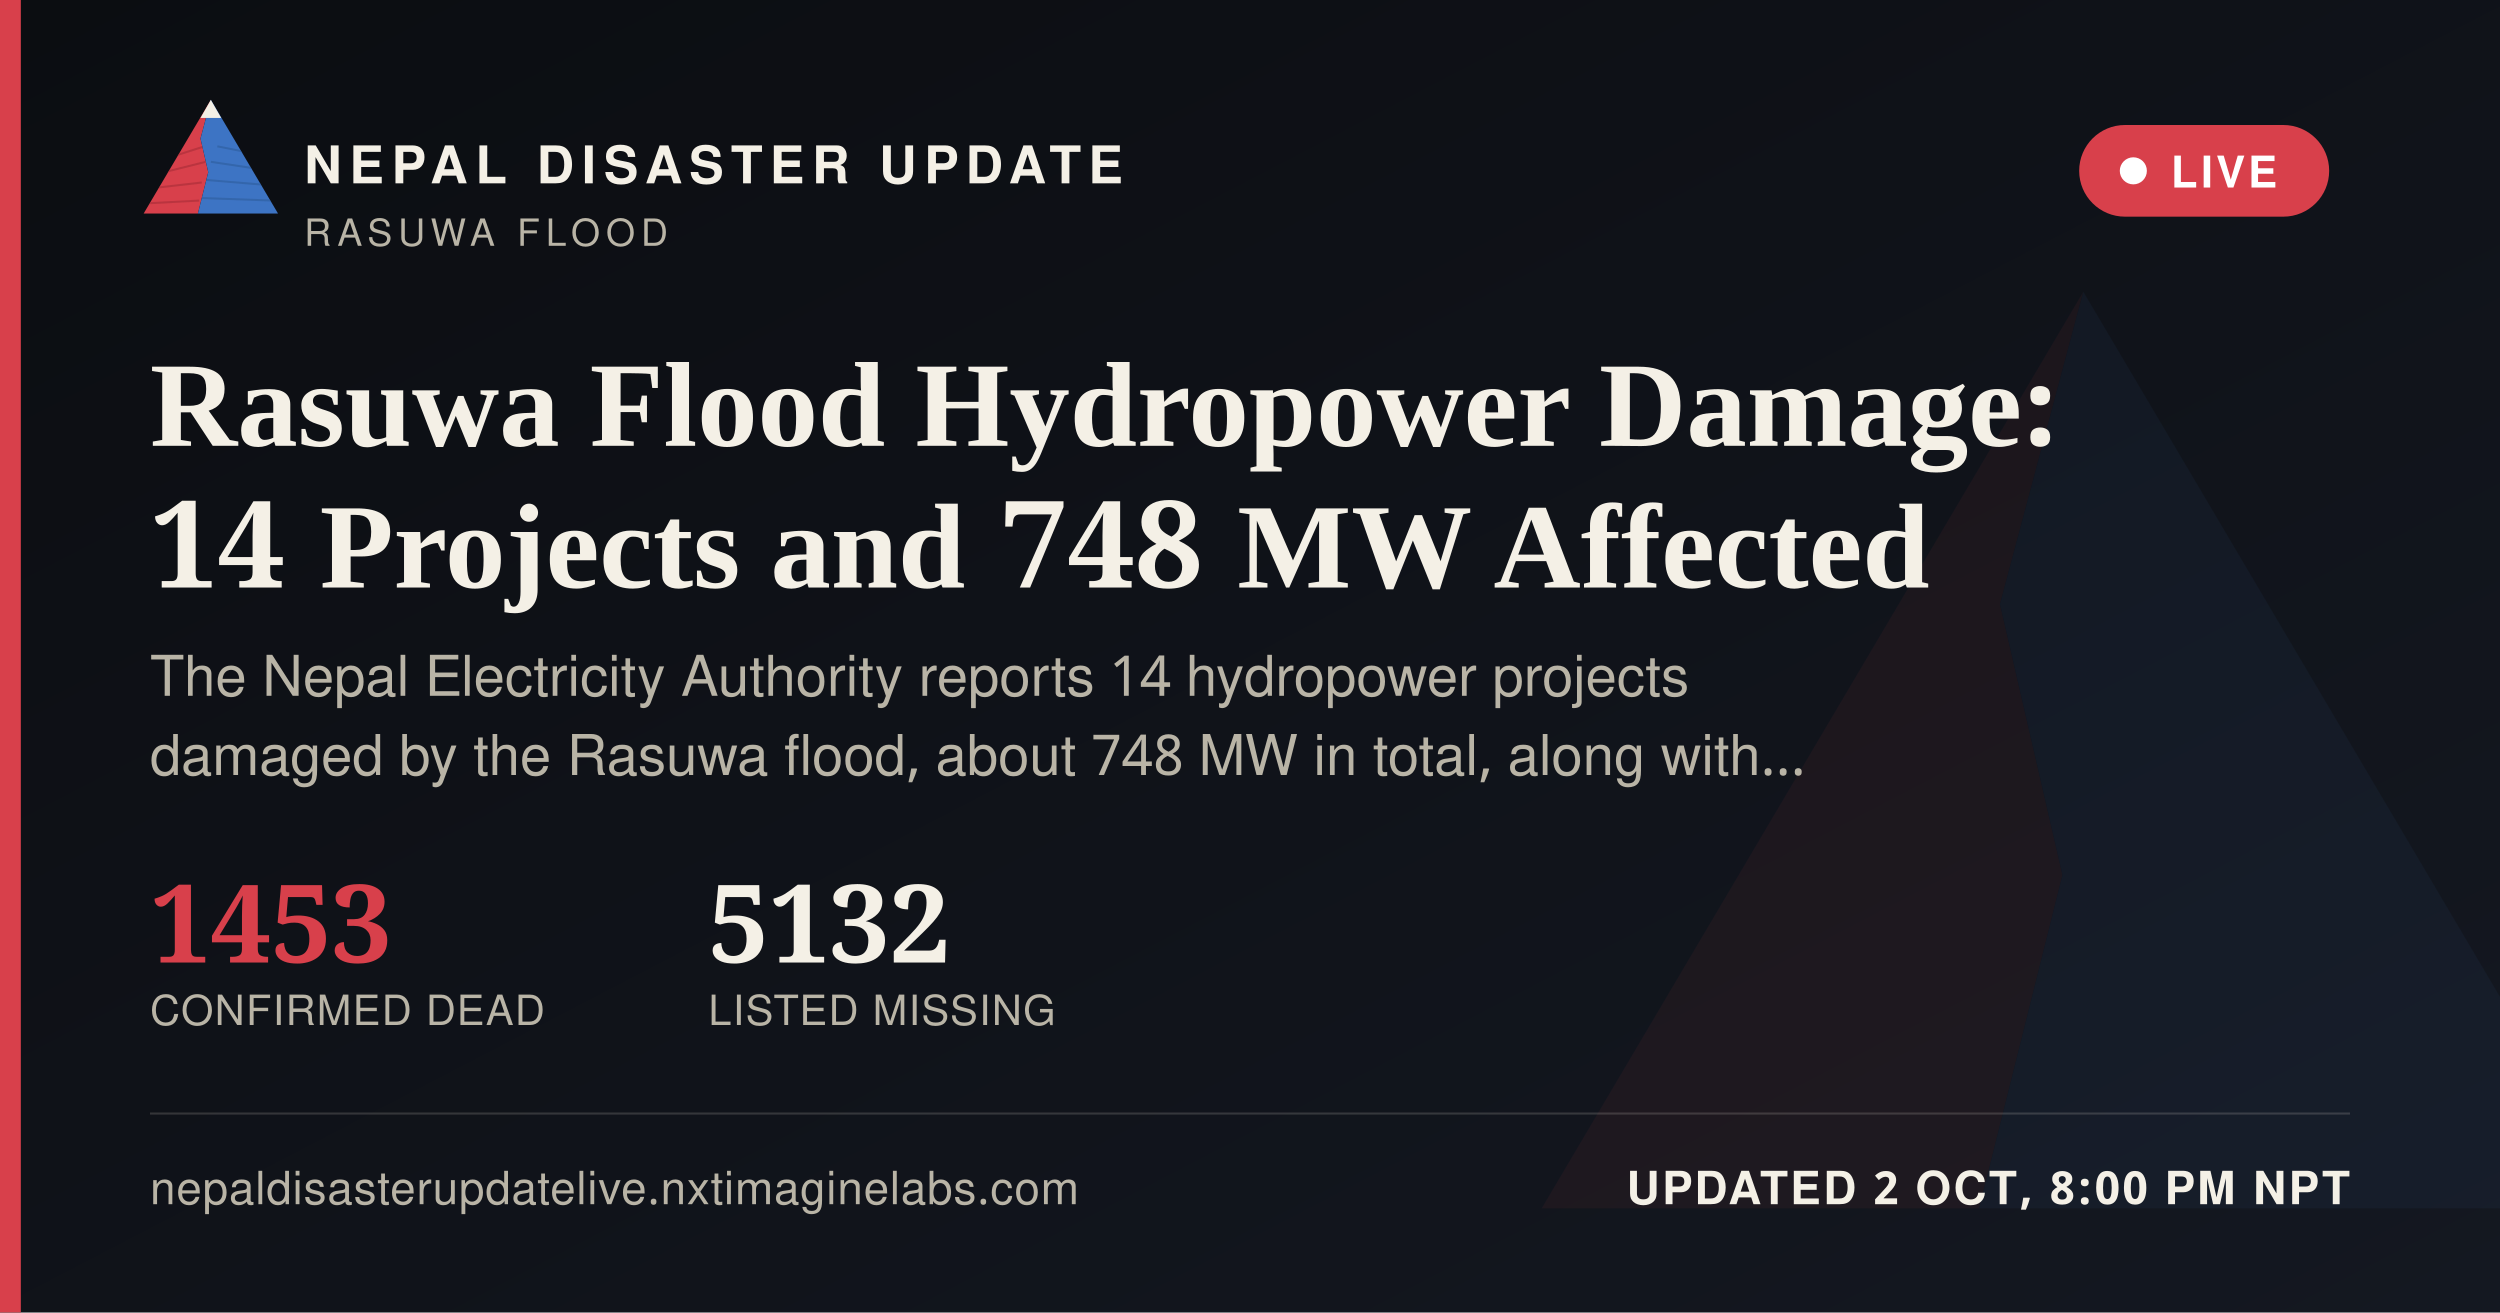
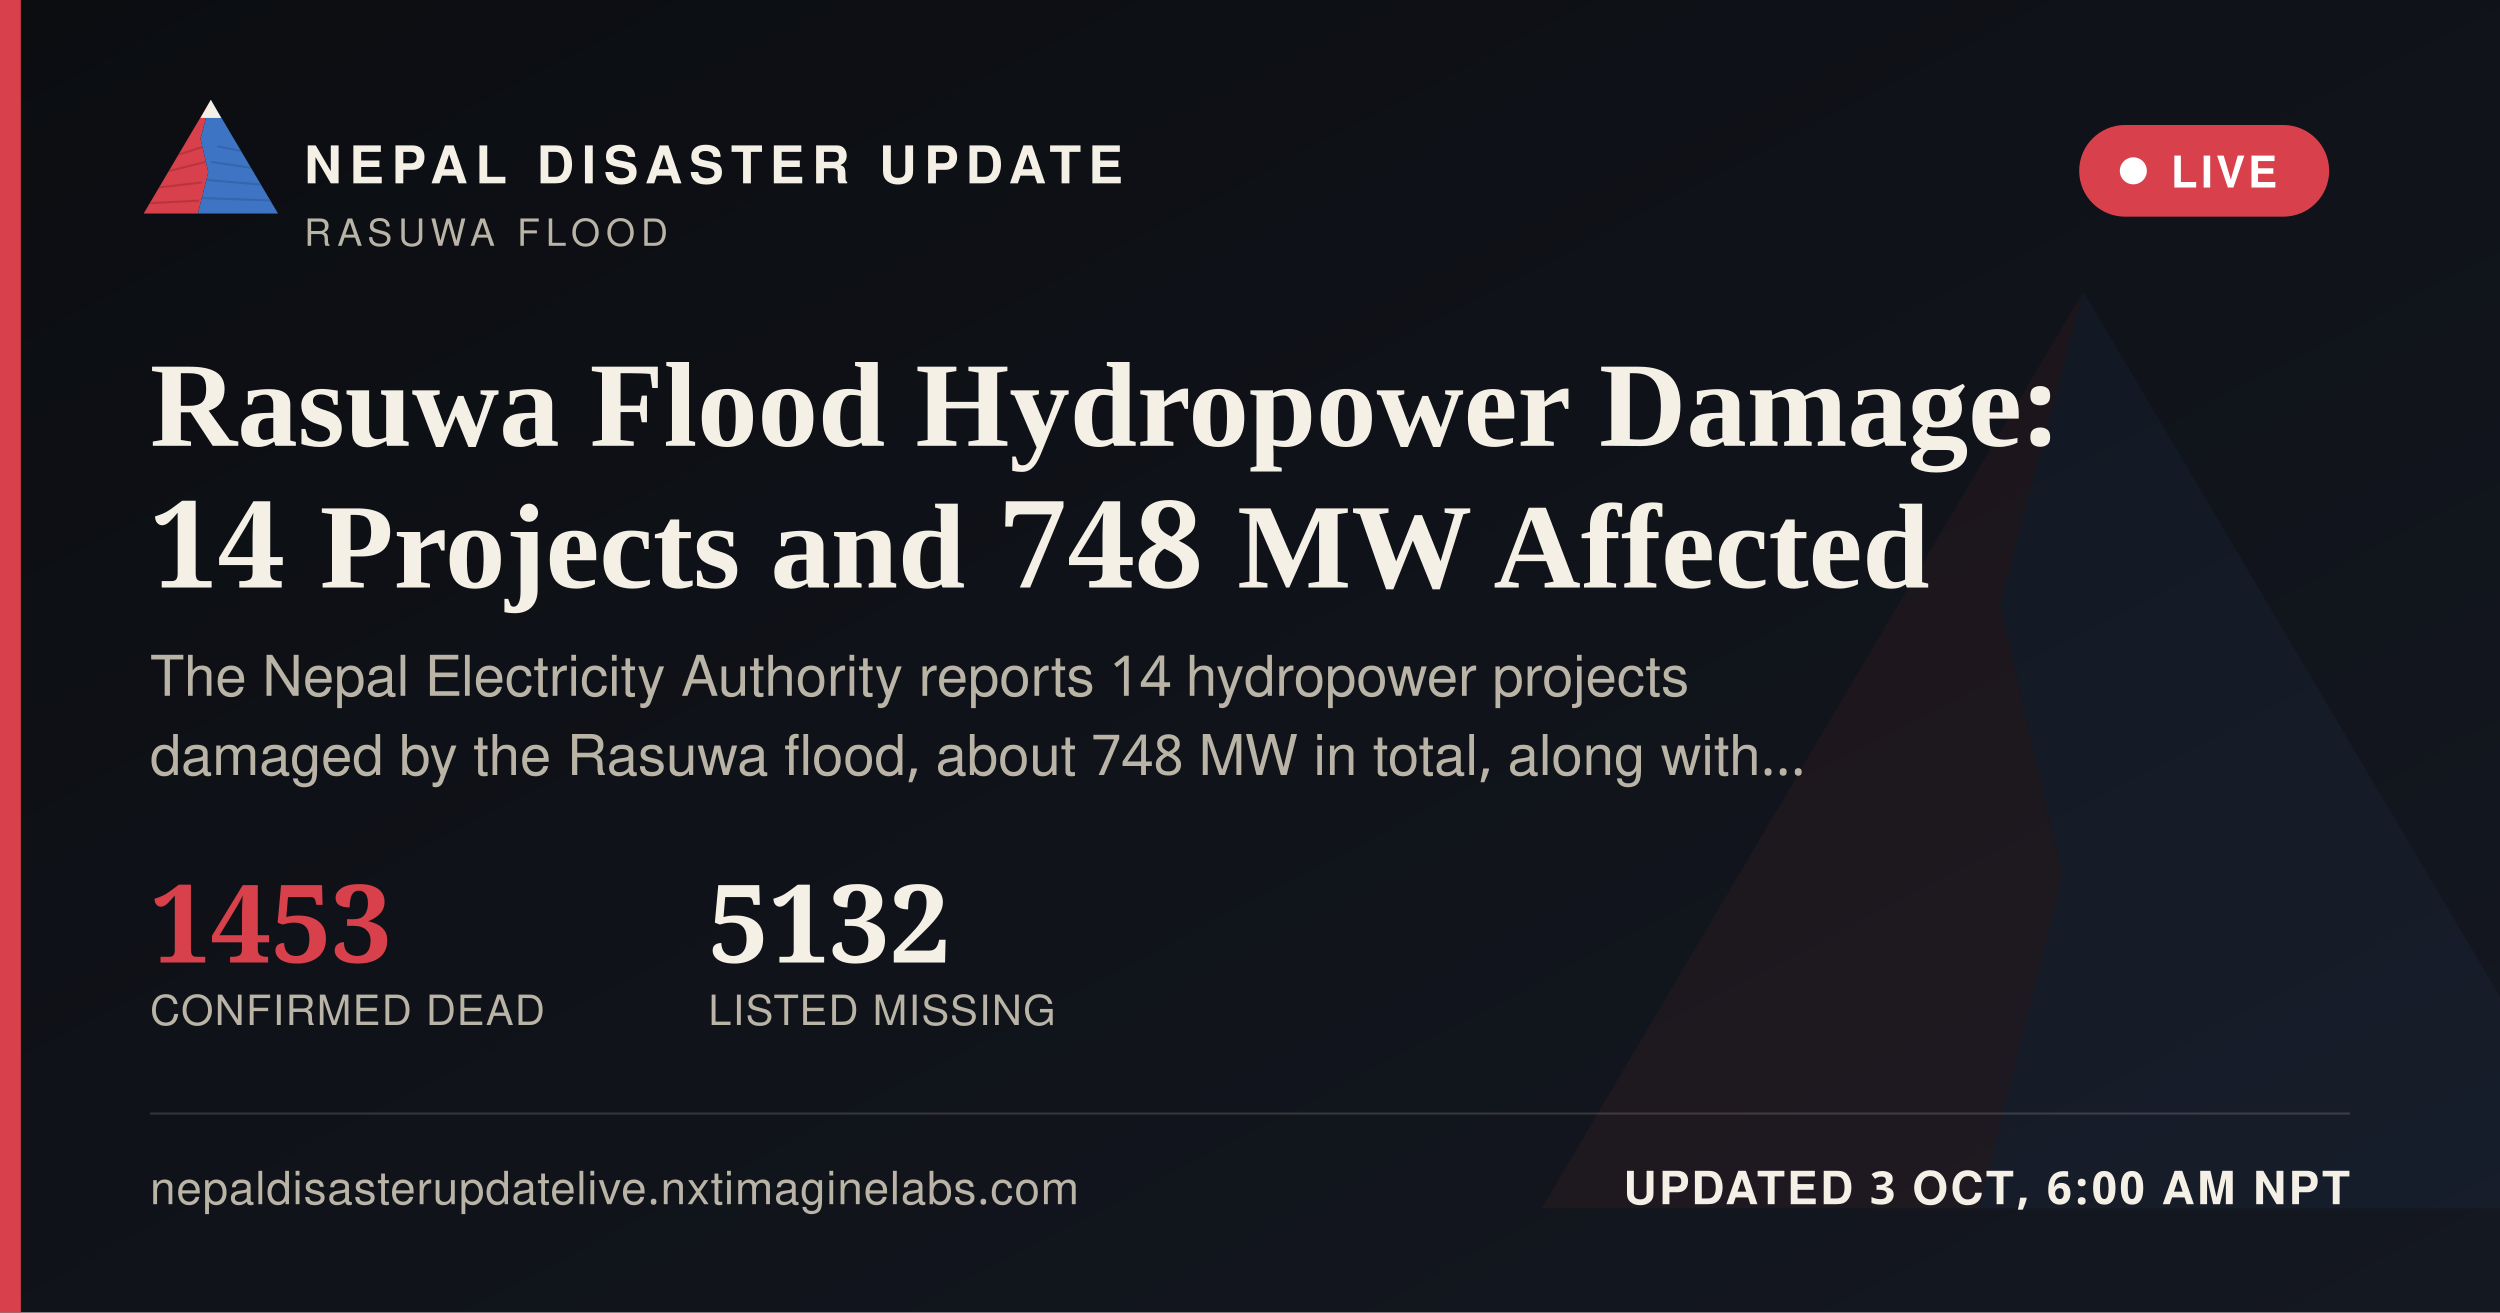
<svg xmlns="http://www.w3.org/2000/svg" width="1200" height="630" viewBox="0 0 1200 630">
  <defs>
    <linearGradient id="ogbg" x1="0" y1="0" x2="1" y2="1">
      <stop offset="0" stop-color="#0B0D11" />
      <stop offset="1" stop-color="#141821" />
    </linearGradient>
  </defs>
  <rect width="1200" height="630" fill="url(#ogbg)" />
  <g transform="translate(700,60) scale(5)" opacity="0.06">
    <polygon points="60,16 52,46 58,72 50,104 8,104" fill="#D8404B" />
    <polygon points="60,16 112,104 50,104 58,72 52,46" fill="#3D74C4" />
  </g>
  <rect x="0" y="0" width="10" height="630" fill="#D8404B" />
  <g transform="translate(64,38) scale(0.62)">
    <g>
      <defs>
        <clipPath id="ogLc">
          <polygon points="60,16 52,46 58,72 50,104 8,104" />
        </clipPath>
        <clipPath id="ogRc">
          <polygon points="60,16 112,104 50,104 58,72 52,46" />
        </clipPath>
      </defs>
      <polygon points="60,16 52,46 58,72 50,104 8,104" fill="#D8404B" />
      <g clip-path="url(#ogLc)" stroke="#A32A34" stroke-width="1.6" fill="none" opacity="0.55">
        <path d="M30,60 L55,52" />
        <path d="M24,72 L56,64" />
        <path d="M18,84 L53,80" />
        <path d="M13,96 L51,94" />
      </g>
      <polygon points="60,16 112,104 50,104 58,72 52,46" fill="#3D74C4" />
      <g clip-path="url(#ogRc)" stroke="#2A5793" stroke-width="1.6" fill="none" opacity="0.5">
        <path d="M65,52 L95,58" />
        <path d="M60,64 L100,70" />
        <path d="M56,78 L104,82" />
        <path d="M52,92 L108,94" />
      </g>
      <polygon points="60,16 52,30 68,30" fill="#F4F0E6" />
    </g>
  </g>
  <text x="146" y="88" font-family="'Public Sans', 'Noto Sans Devanagari', 'Helvetica Neue', Helvetica, Arial, sans-serif" font-size="25" font-weight="800" letter-spacing="3.6" fill="#F4F0E6">NEPAL DISASTER UPDATE</text>
  <text x="146" y="118" font-family="'Public Sans', 'Noto Sans Devanagari', 'Helvetica Neue', Helvetica, Arial, sans-serif" font-size="18" letter-spacing="2.8" fill="#B9B4A6">RASUWA FLOOD</text>
  <g>
    <rect x="998" y="60" width="120" height="44" rx="22" fill="#D8404B" stroke="none" />
    <circle cx="1024" cy="82" r="6.5" fill="#FFFFFF" />
    <text x="1042" y="90" font-family="'Public Sans', 'Noto Sans Devanagari', 'Helvetica Neue', Helvetica, Arial, sans-serif" font-size="21" font-weight="700" letter-spacing="1.6" fill="#FFFFFF">LIVE</text>
  </g>
  <text x="72" y="214" font-family="Newsreader, 'Noto Serif Devanagari', Georgia, 'Times New Roman', serif" font-size="58" font-weight="600" fill="#F4F0E6">Rasuwa Flood Hydropower Damage:</text>
  <text x="72" y="282" font-family="Newsreader, 'Noto Serif Devanagari', Georgia, 'Times New Roman', serif" font-size="58" font-weight="600" fill="#F4F0E6">14 Projects and 748 MW Affected</text>
  <text x="72" y="334" font-family="'Public Sans', 'Noto Sans Devanagari', 'Helvetica Neue', Helvetica, Arial, sans-serif" font-size="27" fill="#B9B4A6">The Nepal Electricity Authority reports 14 hydropower projects</text>
  <text x="72" y="372" font-family="'Public Sans', 'Noto Sans Devanagari', 'Helvetica Neue', Helvetica, Arial, sans-serif" font-size="27" fill="#B9B4A6">damaged by the Rasuwa flood, about 748 MW in total, along with…</text>
  <g transform="translate(72,462)">
    <text x="0" y="0" font-family="Newsreader, 'Noto Serif Devanagari', Georgia, 'Times New Roman', serif" font-size="52" font-weight="600" fill="#D8404B">1453</text>
    <text x="0" y="30" font-family="'Public Sans', 'Noto Sans Devanagari', 'Helvetica Neue', Helvetica, Arial, sans-serif" font-size="20" letter-spacing="0.6" fill="#B9B4A6">CONFIRMED DEAD</text>
    <text x="268" y="0" font-family="Newsreader, 'Noto Serif Devanagari', Georgia, 'Times New Roman', serif" font-size="52" font-weight="600" fill="#F4F0E6">5132</text>
    <text x="268" y="30" font-family="'Public Sans', 'Noto Sans Devanagari', 'Helvetica Neue', Helvetica, Arial, sans-serif" font-size="20" letter-spacing="0.6" fill="#B9B4A6">LISTED MISSING</text>
  </g>
  <rect x="72" y="534" width="1056" height="1" fill="rgba(244,240,230,0.16)" />
  <text x="72" y="578" font-family="'Public Sans', 'Noto Sans Devanagari', 'Helvetica Neue', Helvetica, Arial, sans-serif" font-size="22" fill="#B9B4A6" letter-spacing="0.4">nepaldisasterupdatelive.nxtimaginelabs.com</text>
-   <text x="1128" y="578" text-anchor="end" font-family="'Public Sans', 'Noto Sans Devanagari', 'Helvetica Neue', Helvetica, Arial, sans-serif" font-size="22" font-weight="700" letter-spacing="1.2" fill="#F4F0E6">UPDATED 2 OCT, 8:00 PM NPT</text>
+   <text x="1128" y="578" text-anchor="end" font-family="'Public Sans', 'Noto Sans Devanagari', 'Helvetica Neue', Helvetica, Arial, sans-serif" font-size="22" font-weight="700" letter-spacing="1.2" fill="#F4F0E6">UPDATED 3 OCT, 6:00 AM NPT</text>
</svg>
